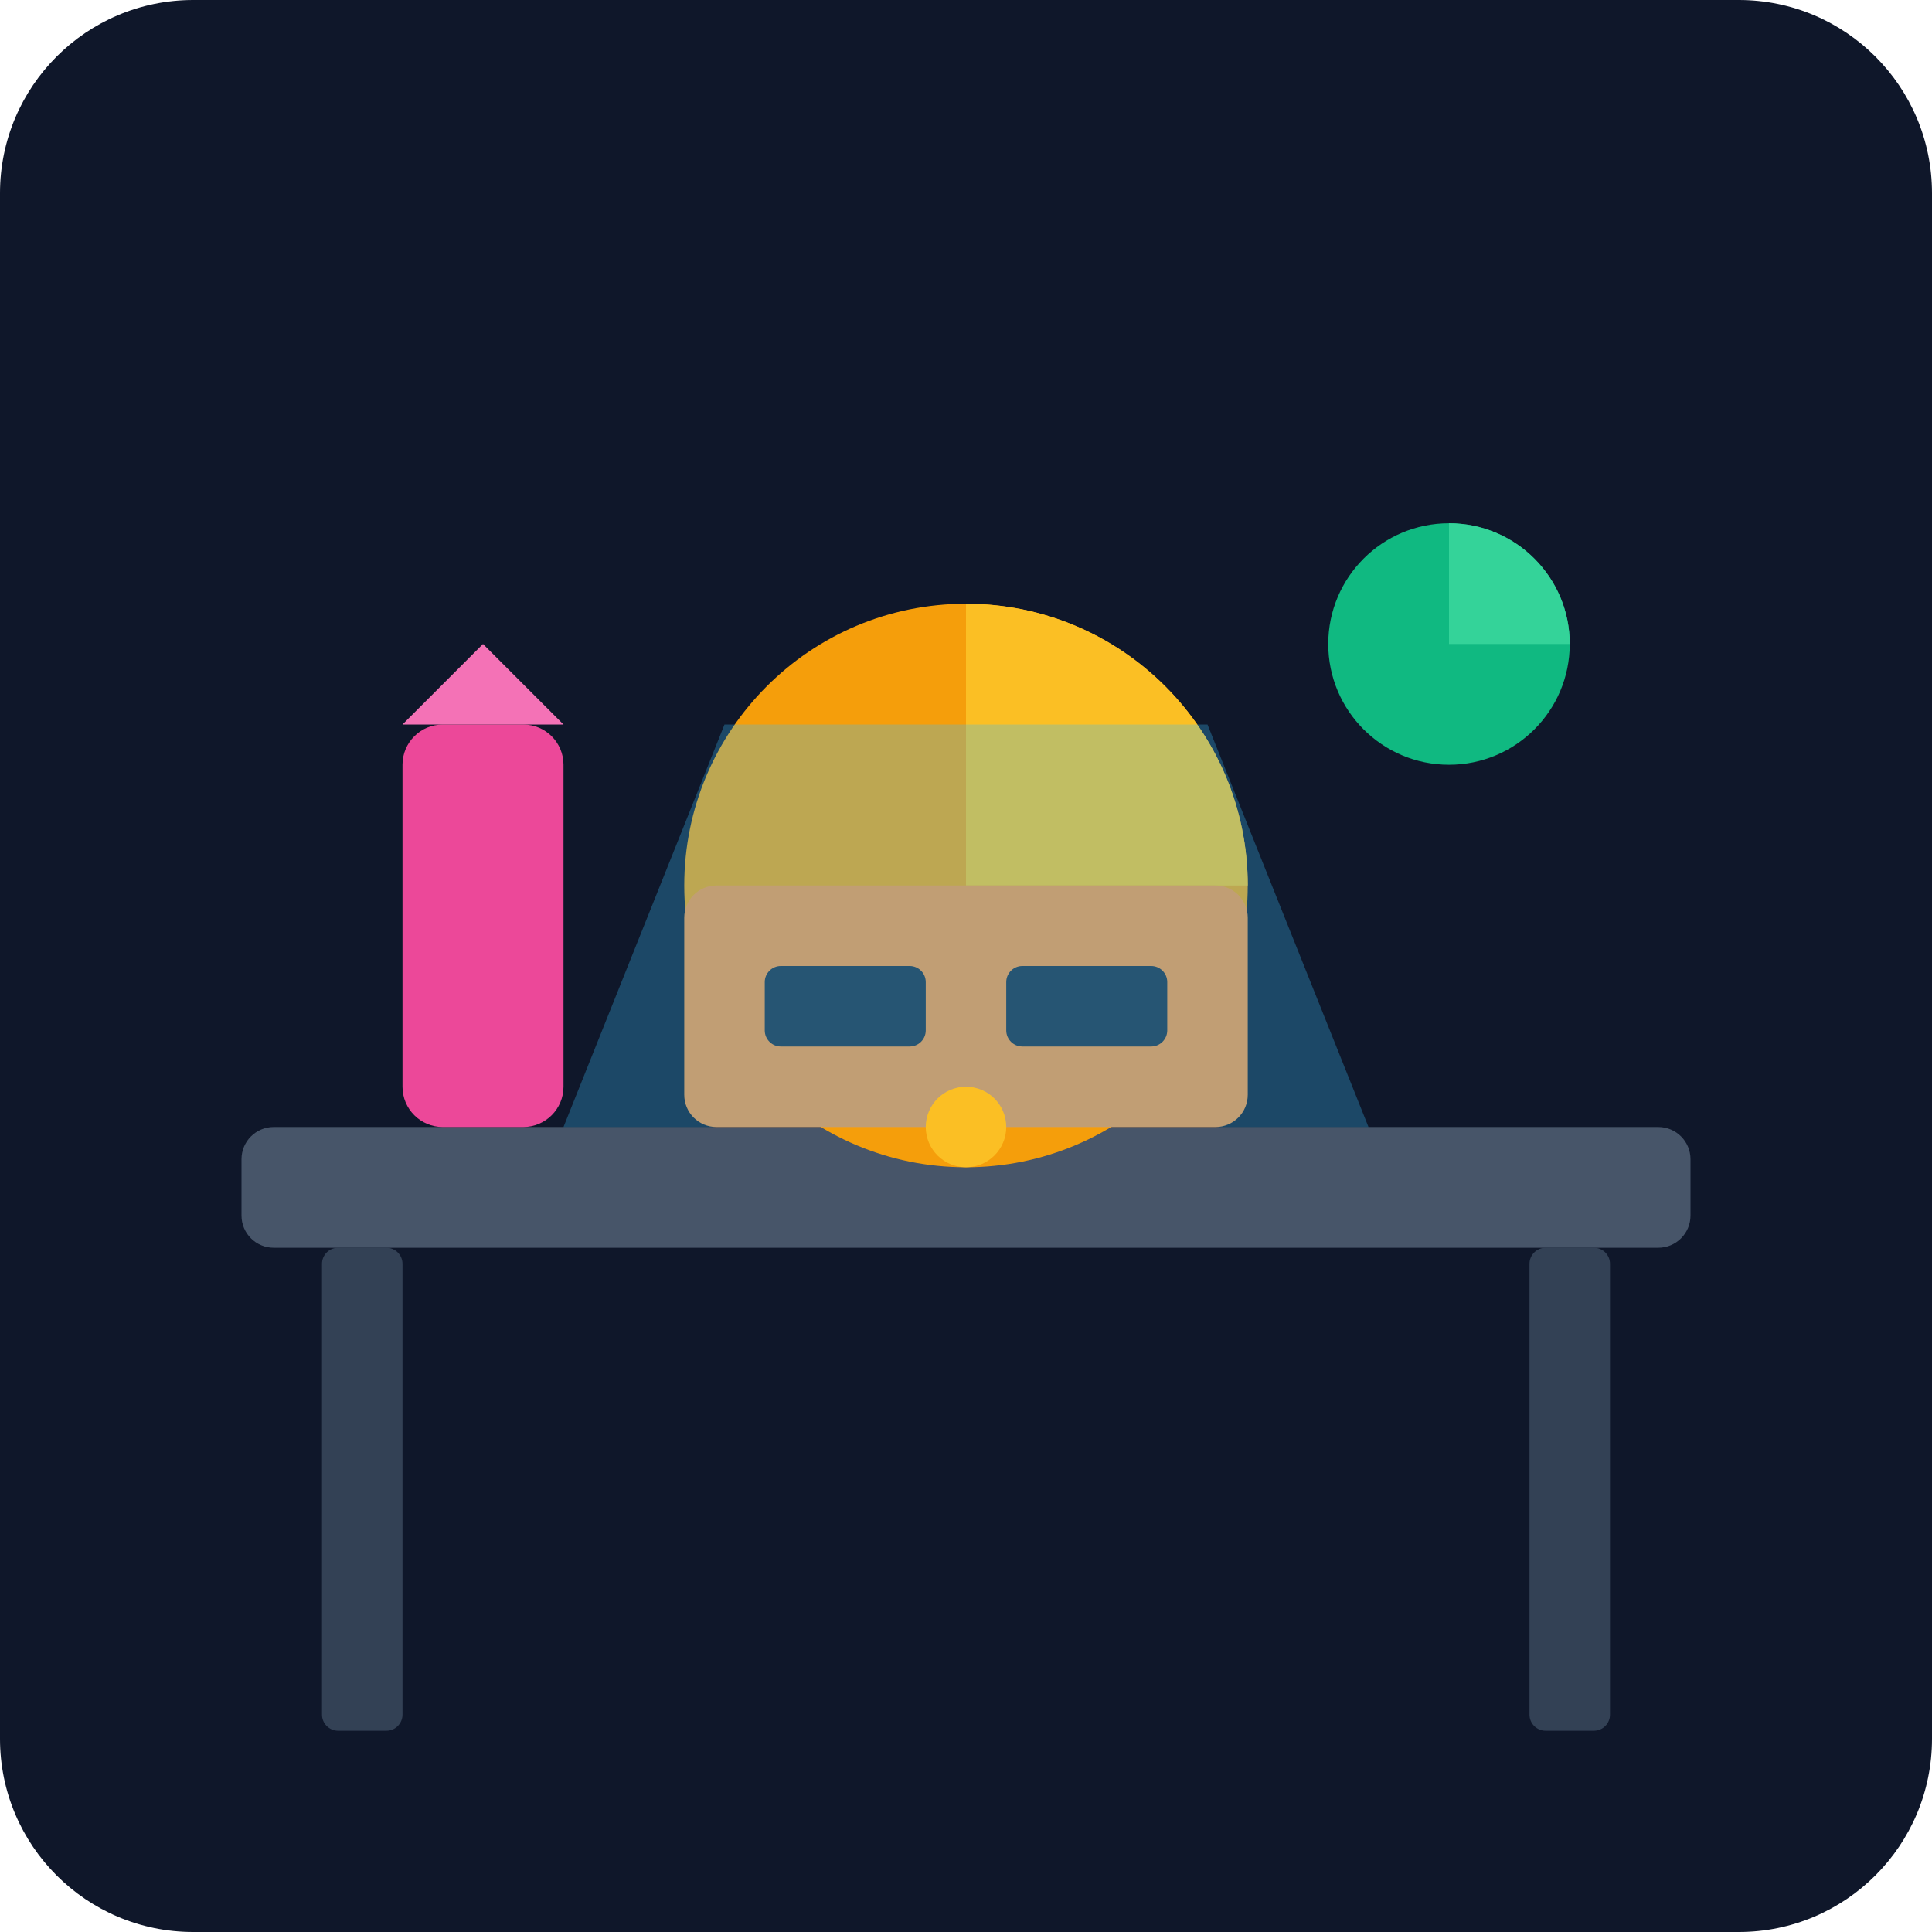
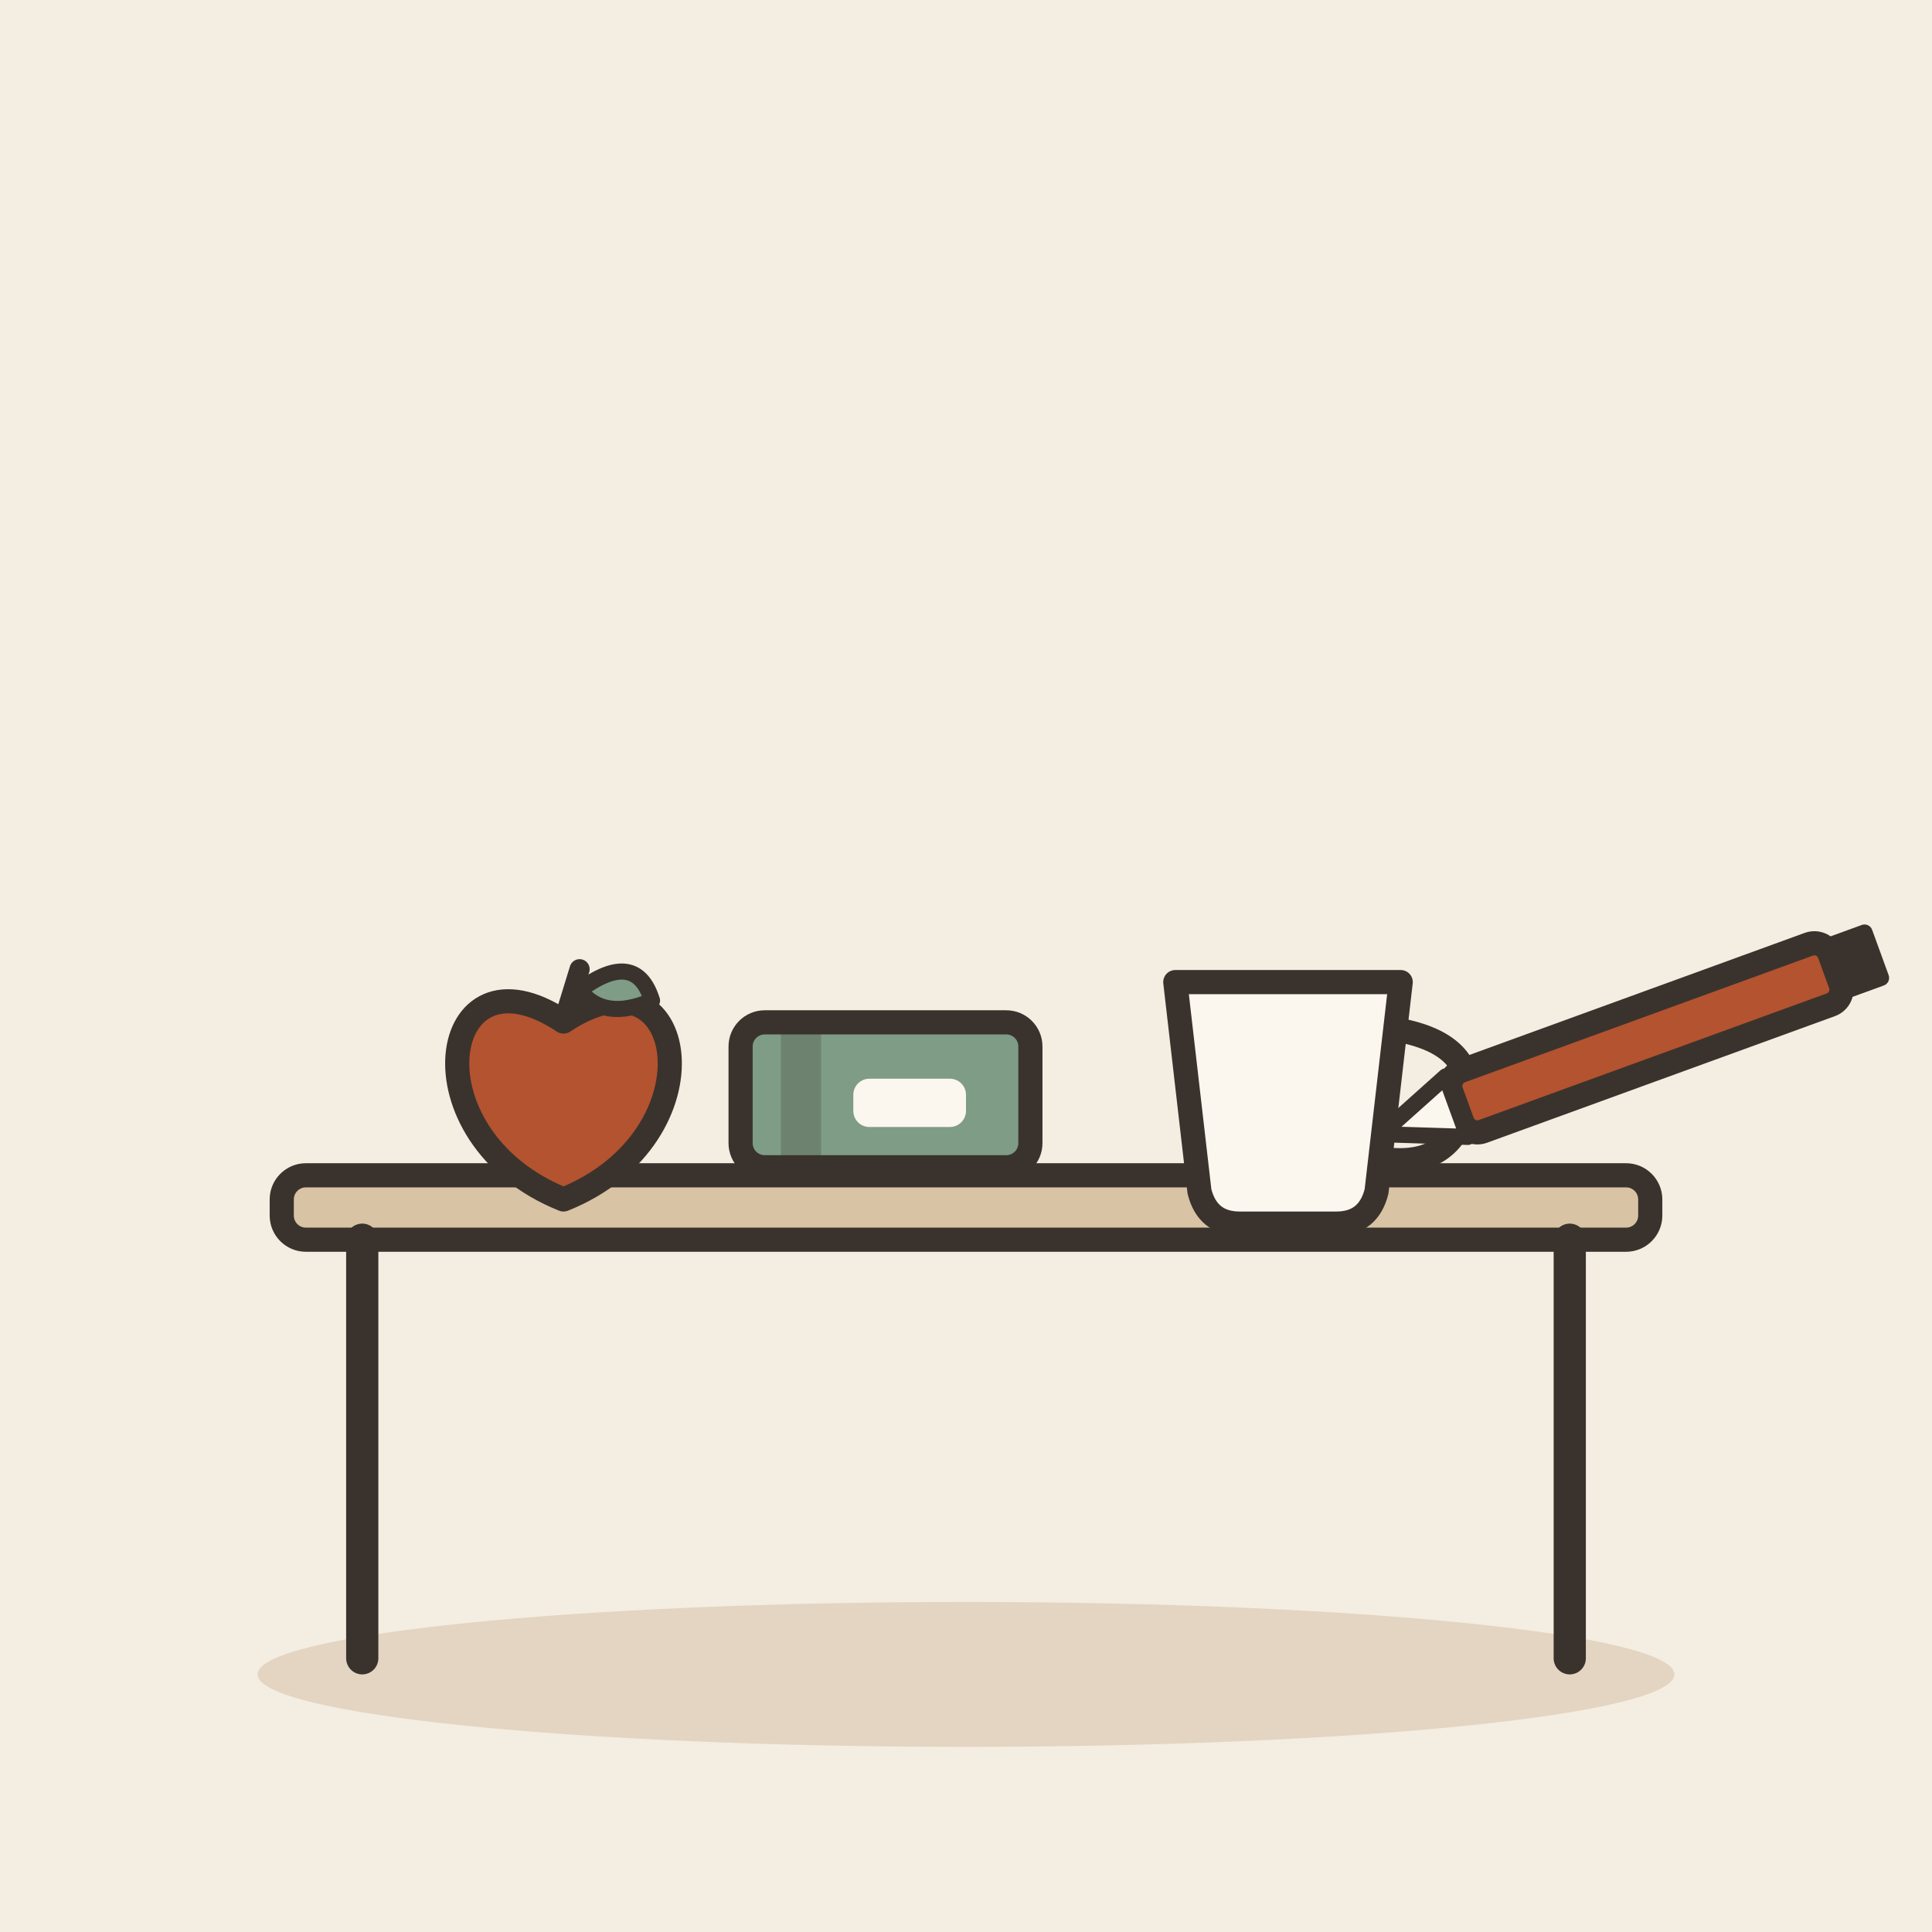
- <svg xmlns="http://www.w3.org/2000/svg" viewBox="0 0 240 240">
-   <defs>
-     <linearGradient id="bg" x1="0" y1="0" x2="0" y2="240">
-       <stop offset="0%" stop-color="#0f172a" />
-       <stop offset="100%" stop-color="#1e293b" />
-     </linearGradient>
-   </defs>
-   <rect width="240" height="240" rx="24" fill="url(#bg)" />
-   <rect x="30" y="140" width="180" height="15" rx="4" fill="#475569" />
-   <rect x="40" y="155" width="10" height="60" rx="2" fill="#334155" />
-   <rect x="190" y="155" width="10" height="60" rx="2" fill="#334155" />
-   <circle cx="120" cy="110" r="35" fill="#f59e0b" />
-   <path d="M120 75 A35 35 0 0 1 155 110 L120 110 Z" fill="#fbbf24" />
-   <rect x="85" y="110" width="70" height="30" rx="4" fill="#fb923c" />
-   <rect x="95" y="120" width="20" height="10" rx="2" fill="#1e293b" />
-   <rect x="125" y="120" width="20" height="10" rx="2" fill="#1e293b" />
-   <path d="M70 140 L90 90 L150 90 L170 140 Z" fill="#38bdf8" opacity="0.3" />
-   <circle cx="180" cy="80" r="15" fill="#10b981" />
-   <path d="M180 65 A15 15 0 0 1 195 80 L180 80 Z" fill="#34d399" />
-   <rect x="50" y="90" width="20" height="50" rx="5" fill="#ec4899" />
-   <path d="M50 90 L60 80 L70 90 Z" fill="#f472b6" />
-   <circle cx="120" cy="140" r="5" fill="#fbbf24" />
+ <svg xmlns="http://www.w3.org/2000/svg" viewBox="0 0 240 240" data-style="editorial">
+   <rect width="240" height="240" fill="#F4EDE2" />
+   <ellipse cx="120" cy="208" rx="88" ry="9" fill="#E3D5C1" />
+   <g transform="translate(120 206)">
+     <rect x="-85" y="-60" width="170" height="8" rx="3" fill="#D8C3A5" stroke="#3A332D" stroke-width="3" stroke-linecap="round" stroke-linejoin="round" />
+     <path d="M-75 -52L-75 0" stroke="#3A332D" stroke-width="4" stroke-linecap="round" fill="none" />
+     <path d="M75 -52L75 0" stroke="#3A332D" stroke-width="4" stroke-linecap="round" fill="none" />
+   </g>
+   <g transform="translate(70 136)">
+     <path d="M0 -9.1C15.6 -19.5 19.5 5.2 0 13C-19.5 5.2 -15.6 -19.5 0 -9.1Z" fill="#B4532F" stroke="#3A332D" stroke-width="3" stroke-linecap="round" stroke-linejoin="round" />
+     <path d="M0 -9.1L2 -15.6" stroke="#3A332D" stroke-width="2.5" stroke-linecap="round" fill="none" />
+     <path d="M2 -13Q9 -18.2 11 -11.7Q5 -9.1 2 -13Z" fill="#7E9C86" stroke="#3A332D" stroke-width="2" stroke-linecap="round" stroke-linejoin="round" />
+   </g>
+   <g transform="translate(110 136)">
+     <rect x="-18" y="-9" width="36" height="18" rx="3" fill="#7E9C86" stroke="#3A332D" stroke-width="3" stroke-linecap="round" stroke-linejoin="round" />
+     <rect x="-13" y="-9" width="5" height="18" rx="0" fill="#3A332D" opacity="0.25" />
+     <rect x="-4" y="-2" width="14" height="6" rx="2" fill="#FBF6EE" />
+   </g>
+   <g transform="translate(160 142)">
+     <path d="M-14 -20L14 -20L11 6Q10 10 6 10L-6 10Q-10 10 -11 6Z" fill="#FBF6EE" stroke="#3A332D" stroke-width="3" stroke-linecap="round" stroke-linejoin="round" />
+     <path d="M14 -14Q24 -12 22 -4Q20 3 12 2" fill="none" stroke="#3A332D" stroke-width="3" stroke-linecap="round" stroke-linejoin="round" />
+   </g>
+   <g transform="translate(196 132) rotate(70)">
+     <rect x="-4" y="-34" width="8" height="50" rx="2" fill="#B4532F" stroke="#3A332D" stroke-width="3" stroke-linecap="round" stroke-linejoin="round" />
+     <path d="M-4 16L0 26L4 16Z" fill="#FBF6EE" stroke="#3A332D" stroke-width="2" stroke-linecap="round" stroke-linejoin="round" />
+     <rect x="-4" y="-40" width="8" height="6" rx="1" fill="#3A332D" />
+   </g>
</svg>
